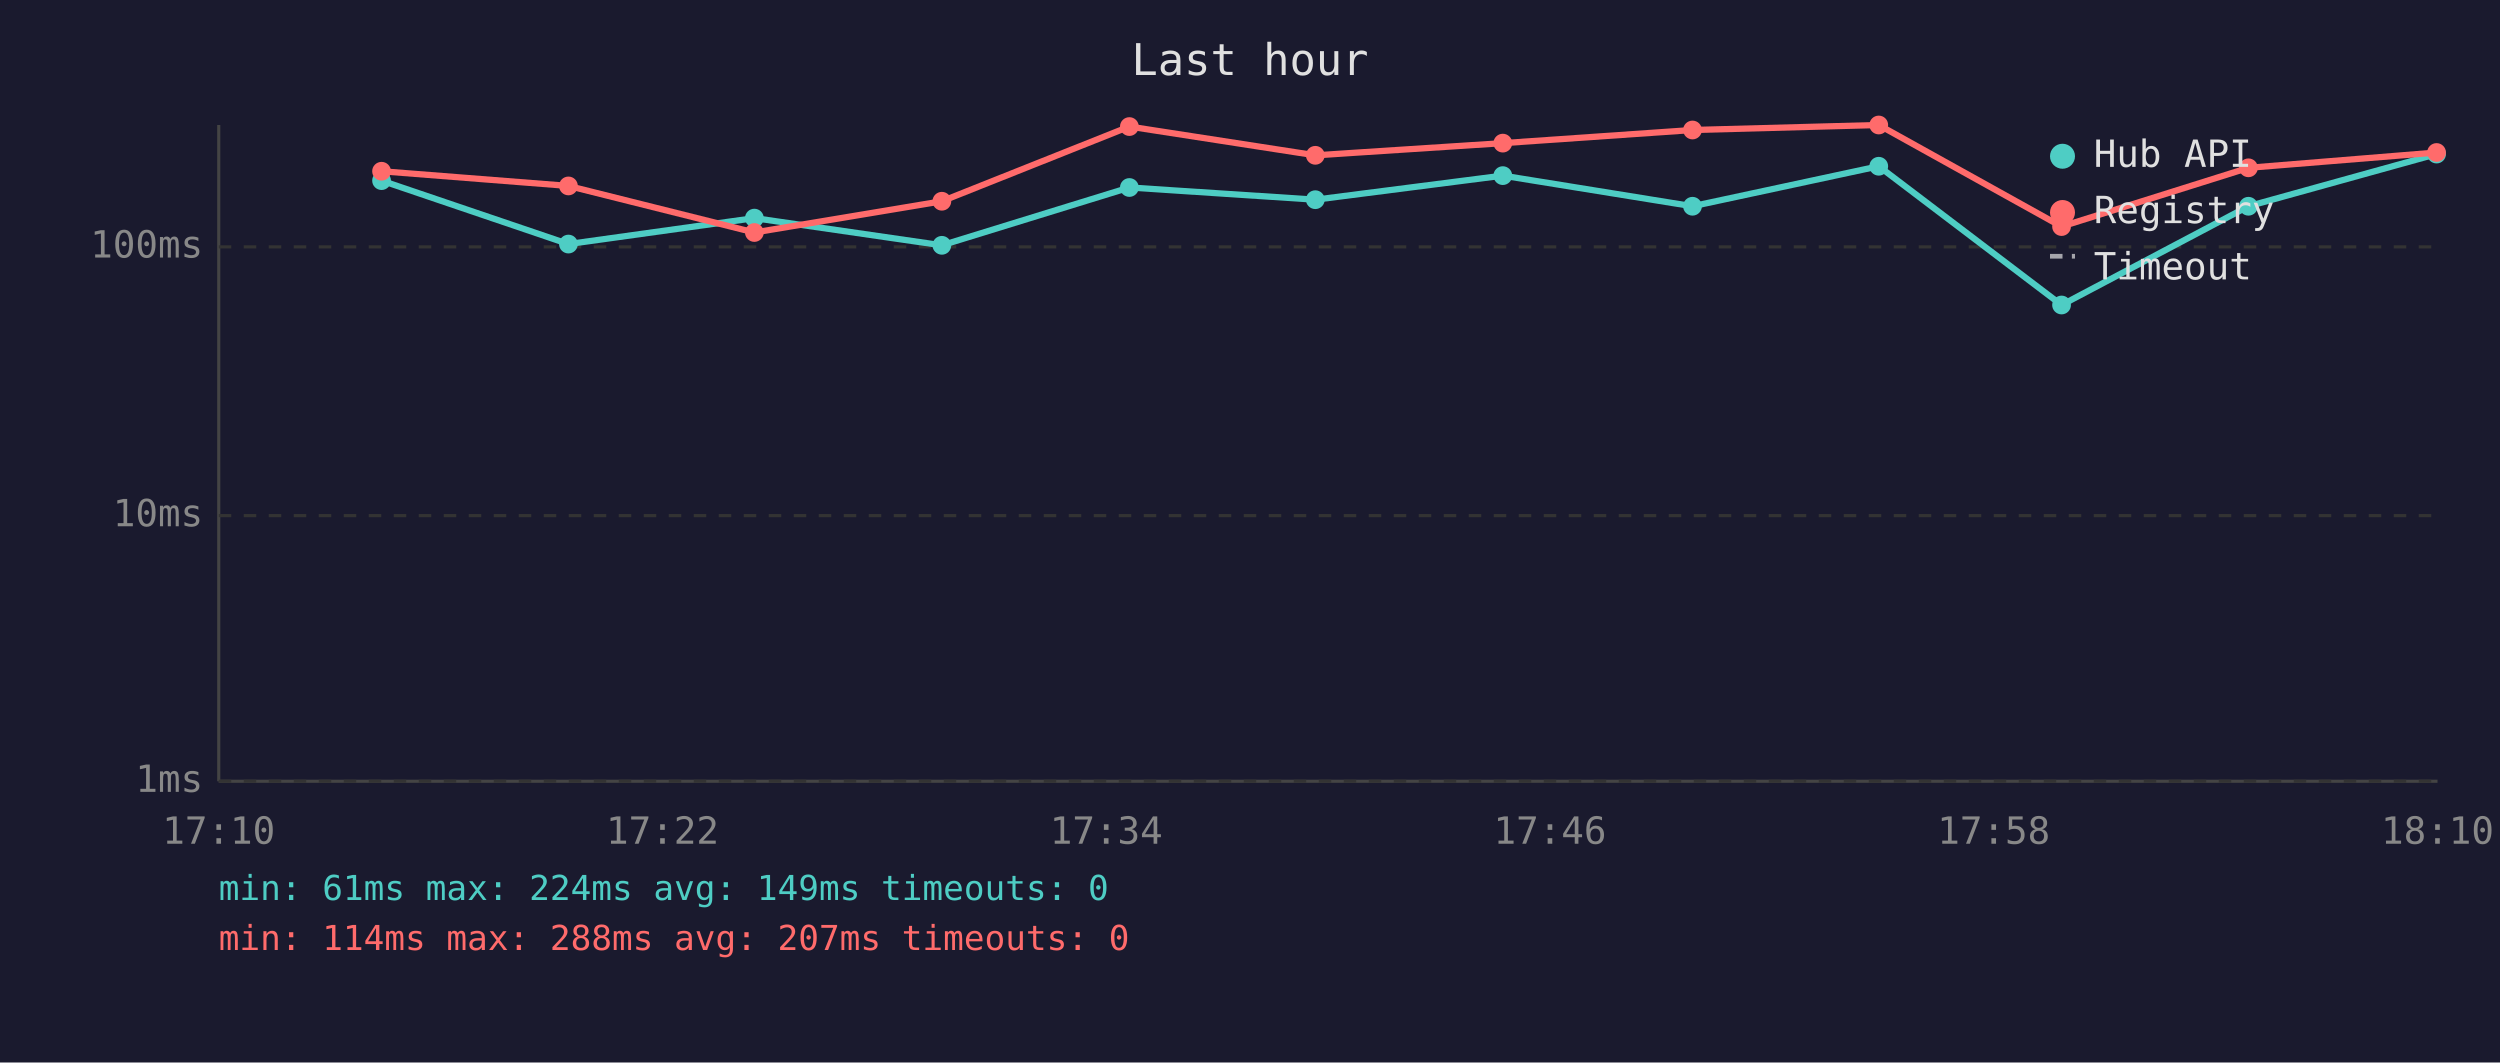
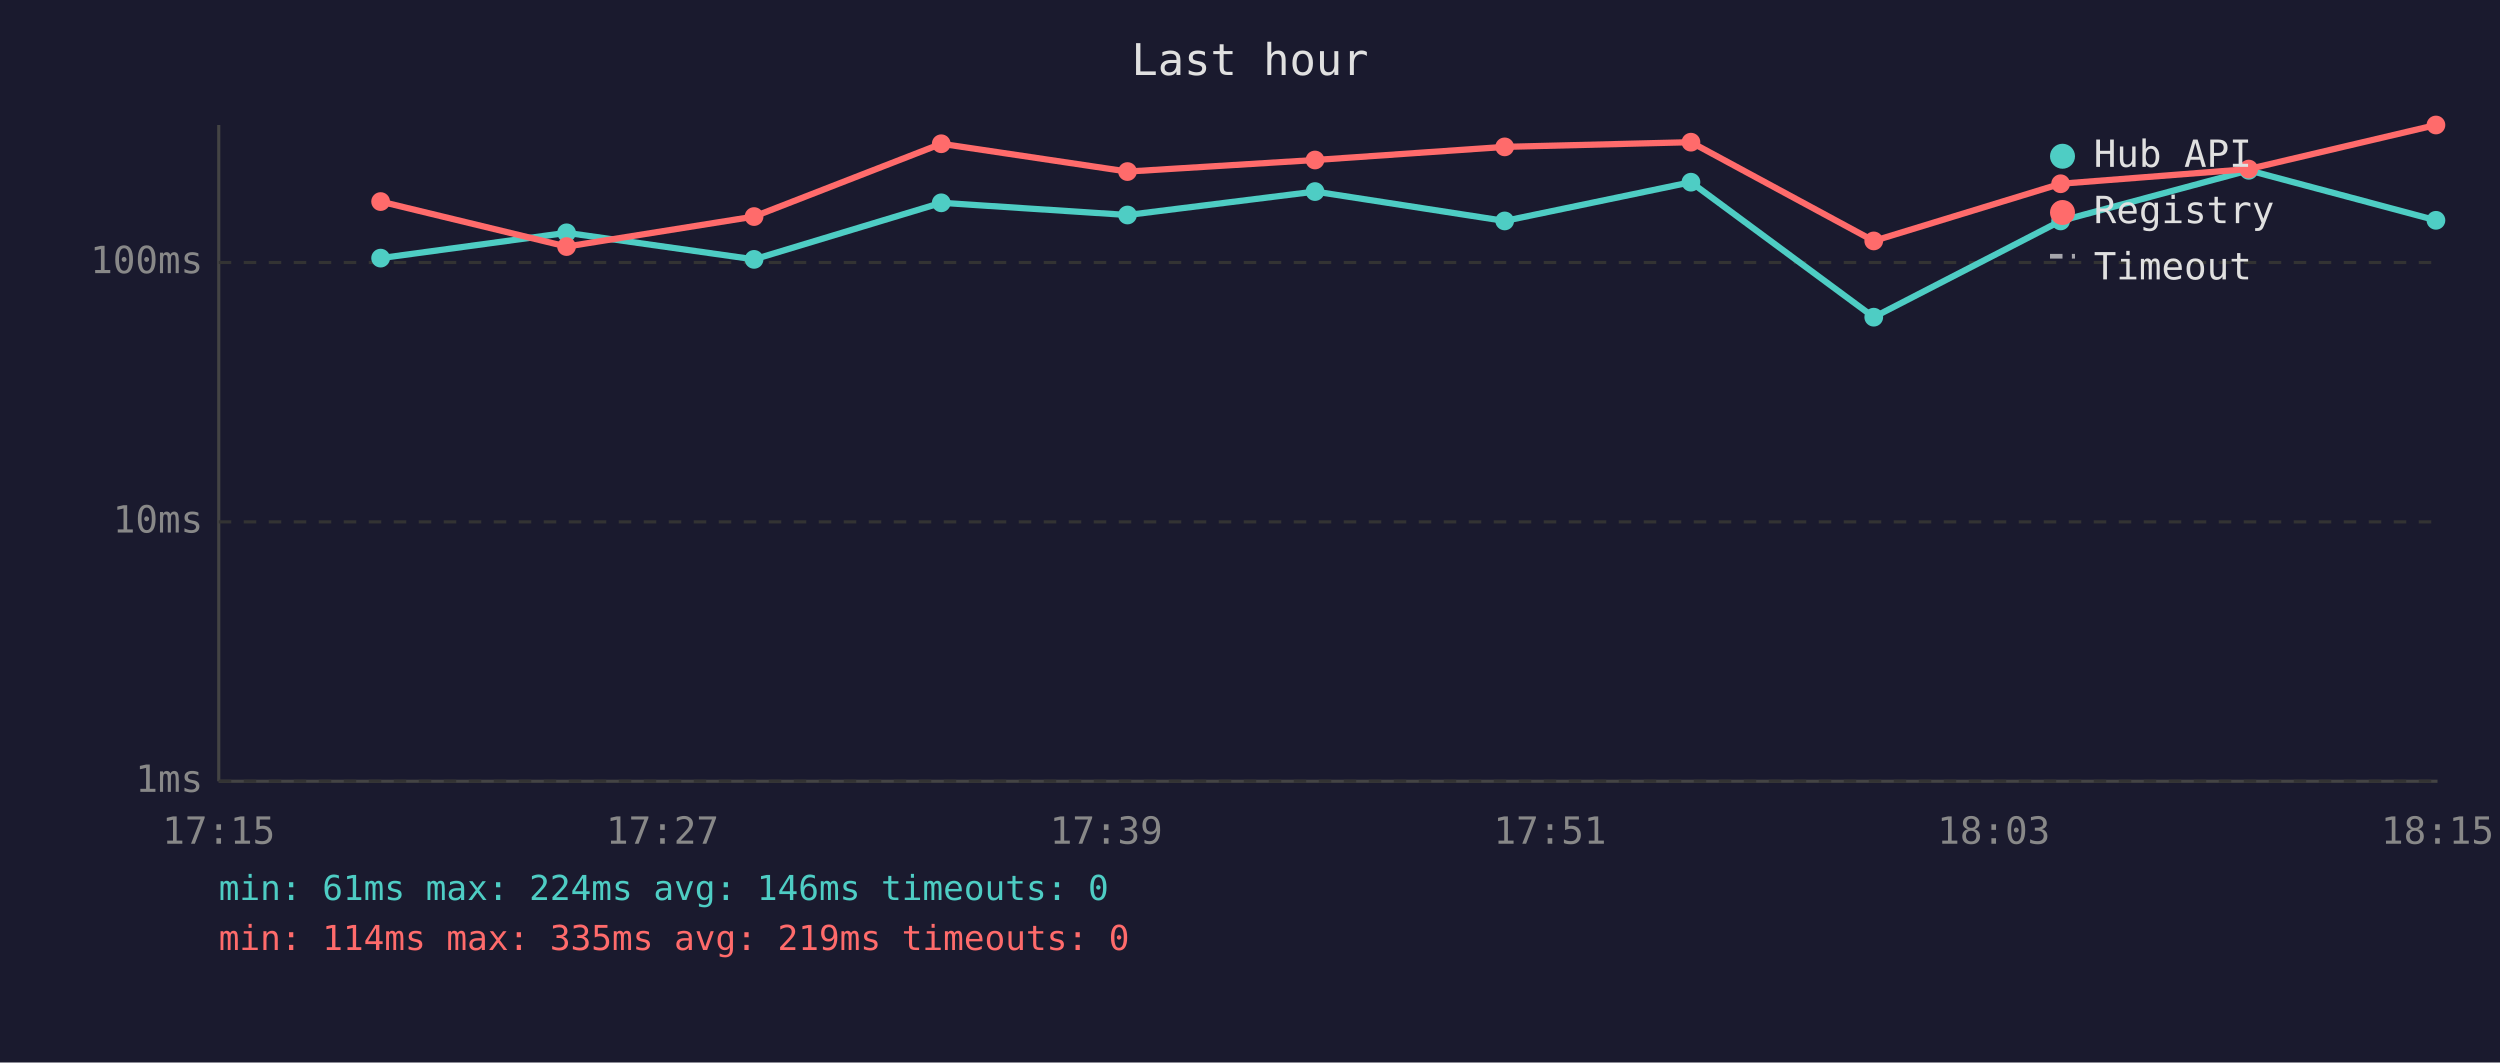
<svg xmlns="http://www.w3.org/2000/svg" viewBox="0 0 800 340" font-family="monospace" font-size="12">
  <rect width="800" height="340" fill="#1a1a2e" />
  <text x="400" y="24" fill="#e0e0e0" font-size="14" text-anchor="middle">Last hour</text>
  <line x1="70" y1="40" x2="70" y2="250" stroke="#444" stroke-width="1" />
  <line x1="70" y1="250" x2="780" y2="250" stroke="#444" stroke-width="1" />
  <line x1="70" y1="250" x2="780" y2="250" stroke="#333" stroke-width="1" stroke-dasharray="4" />
  <text x="65" y="250" fill="#888" text-anchor="end" dominant-baseline="middle">1ms</text>
-   <line x1="70" y1="165" x2="780" y2="165" stroke="#333" stroke-width="1" stroke-dasharray="4" />
-   <text x="65" y="165" fill="#888" text-anchor="end" dominant-baseline="middle">10ms</text>
-   <line x1="70" y1="79" x2="780" y2="79" stroke="#333" stroke-width="1" stroke-dasharray="4" />
-   <text x="65" y="79" fill="#888" text-anchor="end" dominant-baseline="middle">100ms</text>
-   <text x="70" y="270" fill="#888" text-anchor="middle">17:10</text>
-   <text x="212" y="270" fill="#888" text-anchor="middle">17:22</text>
-   <text x="354" y="270" fill="#888" text-anchor="middle">17:34</text>
-   <text x="496" y="270" fill="#888" text-anchor="middle">17:46</text>
-   <text x="638" y="270" fill="#888" text-anchor="middle">17:58</text>
-   <text x="780" y="270" fill="#888" text-anchor="middle">18:10</text>
-   <polyline points="122.1,57.8 181.9,78.1 241.4,69.8 301.4,78.5 361.4,60.0 420.9,63.9 480.9,56.2 541.6,66.0 601.2,53.2 659.7,97.6 719.5,66.0 779.7,49.3" fill="none" stroke="#4ecdc4" stroke-width="2" opacity="1" />
-   <circle cx="122.1" cy="57.8" r="3" fill="#4ecdc4" />
-   <circle cx="181.9" cy="78.1" r="3" fill="#4ecdc4" />
-   <circle cx="241.4" cy="69.8" r="3" fill="#4ecdc4" />
-   <circle cx="301.4" cy="78.5" r="3" fill="#4ecdc4" />
-   <circle cx="361.4" cy="60.0" r="3" fill="#4ecdc4" />
-   <circle cx="420.9" cy="63.9" r="3" fill="#4ecdc4" />
-   <circle cx="480.9" cy="56.2" r="3" fill="#4ecdc4" />
-   <circle cx="541.6" cy="66.0" r="3" fill="#4ecdc4" />
-   <circle cx="601.2" cy="53.2" r="3" fill="#4ecdc4" />
-   <circle cx="659.7" cy="97.6" r="3" fill="#4ecdc4" />
-   <circle cx="719.5" cy="66.0" r="3" fill="#4ecdc4" />
-   <circle cx="779.7" cy="49.3" r="3" fill="#4ecdc4" />
-   <polyline points="122.1,54.8 181.9,59.5 241.4,74.4 301.4,64.4 361.4,40.5 420.9,49.7 480.9,45.8 541.6,41.6 601.2,40.0 659.7,72.5 719.5,53.7 779.7,48.8" fill="none" stroke="#ff6b6b" stroke-width="2" opacity="1" />
-   <circle cx="122.1" cy="54.8" r="3" fill="#ff6b6b" />
-   <circle cx="181.9" cy="59.5" r="3" fill="#ff6b6b" />
-   <circle cx="241.4" cy="74.4" r="3" fill="#ff6b6b" />
-   <circle cx="301.4" cy="64.4" r="3" fill="#ff6b6b" />
-   <circle cx="361.4" cy="40.5" r="3" fill="#ff6b6b" />
-   <circle cx="420.9" cy="49.7" r="3" fill="#ff6b6b" />
-   <circle cx="480.9" cy="45.8" r="3" fill="#ff6b6b" />
-   <circle cx="541.6" cy="41.6" r="3" fill="#ff6b6b" />
-   <circle cx="601.2" cy="40.0" r="3" fill="#ff6b6b" />
-   <circle cx="659.7" cy="72.5" r="3" fill="#ff6b6b" />
-   <circle cx="719.5" cy="53.7" r="3" fill="#ff6b6b" />
-   <circle cx="779.7" cy="48.8" r="3" fill="#ff6b6b" />
+   <line x1="70" y1="167" x2="780" y2="167" stroke="#333" stroke-width="1" stroke-dasharray="4" />
+   <text x="65" y="167" fill="#888" text-anchor="end" dominant-baseline="middle">10ms</text>
+   <line x1="70" y1="84" x2="780" y2="84" stroke="#333" stroke-width="1" stroke-dasharray="4" />
+   <text x="65" y="84" fill="#888" text-anchor="end" dominant-baseline="middle">100ms</text>
+   <text x="70" y="270" fill="#888" text-anchor="middle">17:15</text>
+   <text x="212" y="270" fill="#888" text-anchor="middle">17:27</text>
+   <text x="354" y="270" fill="#888" text-anchor="middle">17:39</text>
+   <text x="496" y="270" fill="#888" text-anchor="middle">17:51</text>
+   <text x="638" y="270" fill="#888" text-anchor="middle">18:03</text>
+   <text x="780" y="270" fill="#888" text-anchor="middle">18:15</text>
+   <polyline points="121.8,82.6 181.3,74.5 241.3,83.0 301.2,64.9 360.8,68.8 420.8,61.3 481.5,70.7 541.1,58.3 599.6,101.5 659.4,70.7 719.6,54.5 779.5,70.5" fill="none" stroke="#4ecdc4" stroke-width="2" opacity="1" />
+   <circle cx="121.8" cy="82.6" r="3" fill="#4ecdc4" />
+   <circle cx="181.3" cy="74.5" r="3" fill="#4ecdc4" />
+   <circle cx="241.3" cy="83.0" r="3" fill="#4ecdc4" />
+   <circle cx="301.2" cy="64.9" r="3" fill="#4ecdc4" />
+   <circle cx="360.8" cy="68.8" r="3" fill="#4ecdc4" />
+   <circle cx="420.8" cy="61.3" r="3" fill="#4ecdc4" />
+   <circle cx="481.5" cy="70.7" r="3" fill="#4ecdc4" />
+   <circle cx="541.1" cy="58.3" r="3" fill="#4ecdc4" />
+   <circle cx="599.6" cy="101.5" r="3" fill="#4ecdc4" />
+   <circle cx="659.4" cy="70.7" r="3" fill="#4ecdc4" />
+   <circle cx="719.6" cy="54.5" r="3" fill="#4ecdc4" />
+   <circle cx="779.5" cy="70.5" r="3" fill="#4ecdc4" />
+   <polyline points="121.8,64.5 181.3,78.9 241.3,69.3 301.2,46.0 360.8,54.9 420.8,51.2 481.5,47.0 541.1,45.5 599.6,77.1 659.4,58.8 719.6,54.1 779.5,40.0" fill="none" stroke="#ff6b6b" stroke-width="2" opacity="1" />
+   <circle cx="121.8" cy="64.5" r="3" fill="#ff6b6b" />
+   <circle cx="181.3" cy="78.9" r="3" fill="#ff6b6b" />
+   <circle cx="241.3" cy="69.3" r="3" fill="#ff6b6b" />
+   <circle cx="301.2" cy="46.0" r="3" fill="#ff6b6b" />
+   <circle cx="360.8" cy="54.9" r="3" fill="#ff6b6b" />
+   <circle cx="420.8" cy="51.2" r="3" fill="#ff6b6b" />
+   <circle cx="481.5" cy="47.0" r="3" fill="#ff6b6b" />
+   <circle cx="541.1" cy="45.5" r="3" fill="#ff6b6b" />
+   <circle cx="599.6" cy="77.1" r="3" fill="#ff6b6b" />
+   <circle cx="659.4" cy="58.8" r="3" fill="#ff6b6b" />
+   <circle cx="719.6" cy="54.1" r="3" fill="#ff6b6b" />
+   <circle cx="779.5" cy="40.0" r="3" fill="#ff6b6b" />
  <circle cx="660" cy="50" r="4" fill="#4ecdc4" />
  <text x="670" y="50" fill="#e0e0e0" dominant-baseline="middle">Hub API</text>
  <circle cx="660" cy="68" r="4" fill="#ff6b6b" />
  <text x="670" y="68" fill="#e0e0e0" dominant-baseline="middle">Registry</text>
  <line x1="656" y1="82" x2="664" y2="82" stroke="#e0e0e0" stroke-width="1.5" stroke-dasharray="4,3" opacity="0.7" />
  <text x="670" y="86" fill="#e0e0e0" dominant-baseline="middle">Timeout</text>
-   <text x="70" y="288" fill="#4ecdc4" font-size="11">min: 61ms  max: 224ms  avg: 149ms  timeouts: 0</text>
-   <text x="70" y="304" fill="#ff6b6b" font-size="11">min: 114ms  max: 288ms  avg: 207ms  timeouts: 0</text>
+   <text x="70" y="288" fill="#4ecdc4" font-size="11">min: 61ms  max: 224ms  avg: 146ms  timeouts: 0</text>
+   <text x="70" y="304" fill="#ff6b6b" font-size="11">min: 114ms  max: 335ms  avg: 219ms  timeouts: 0</text>
</svg>
